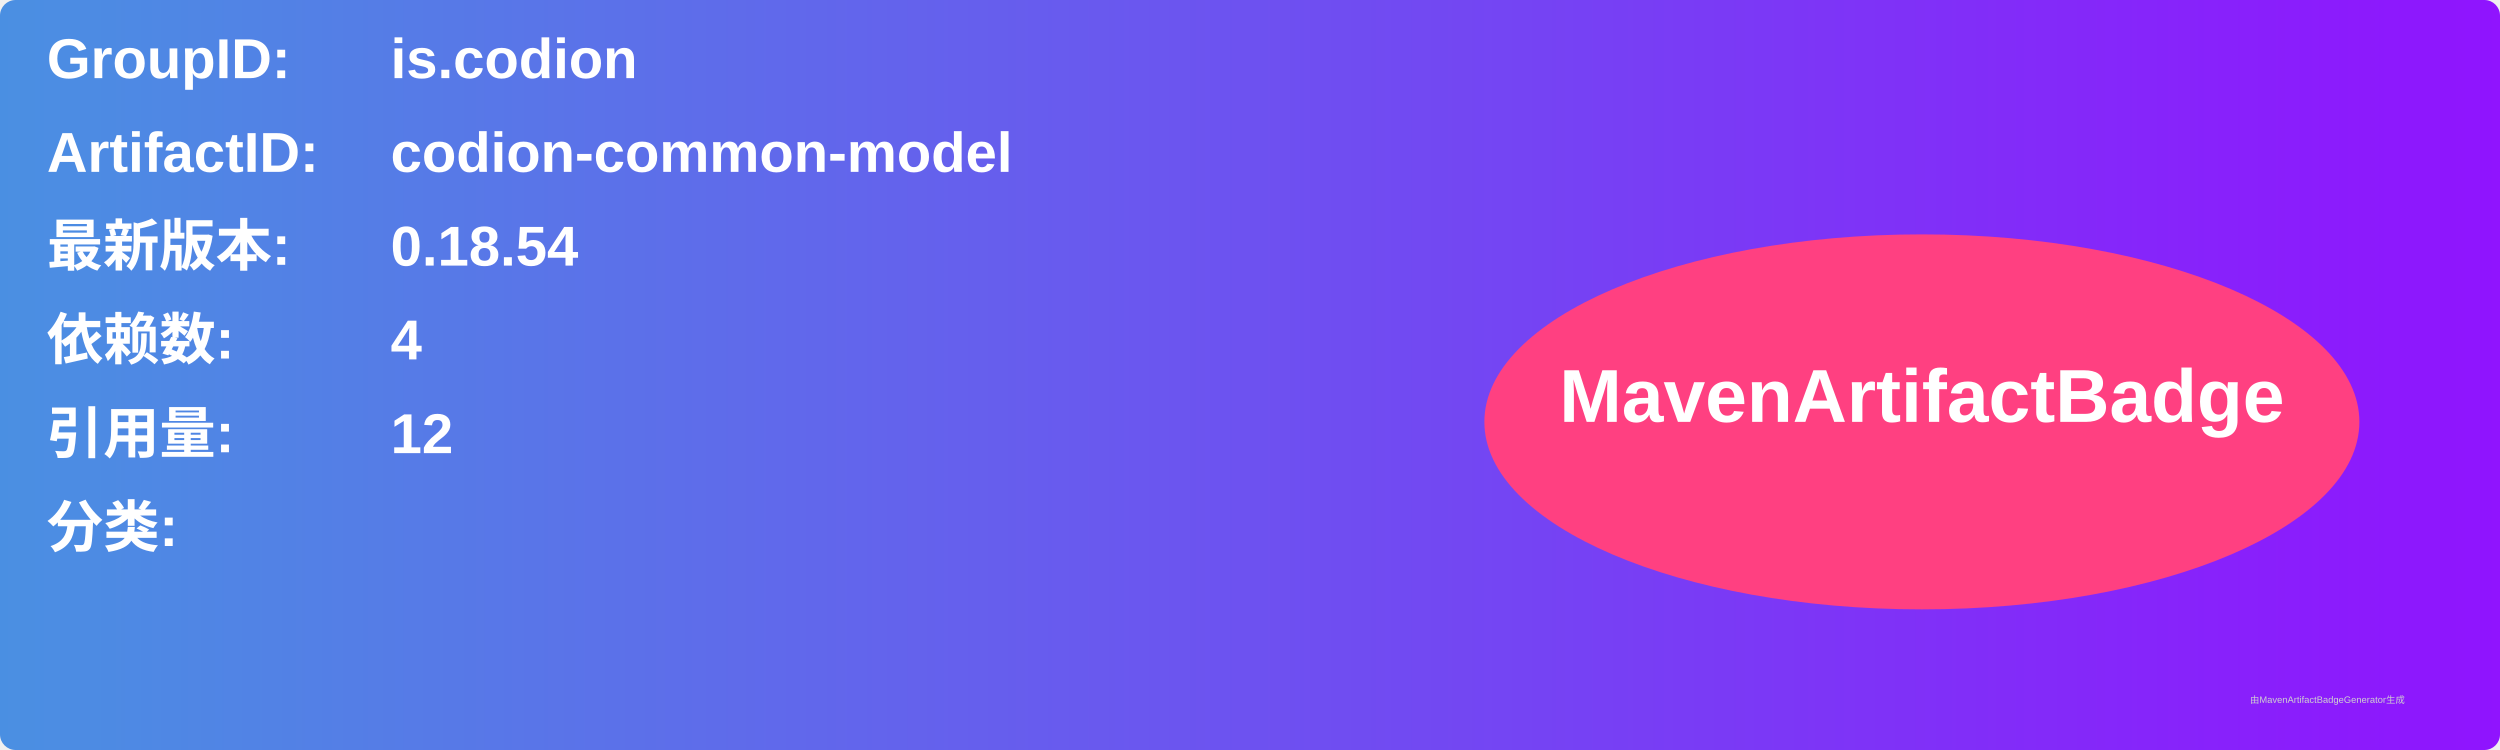
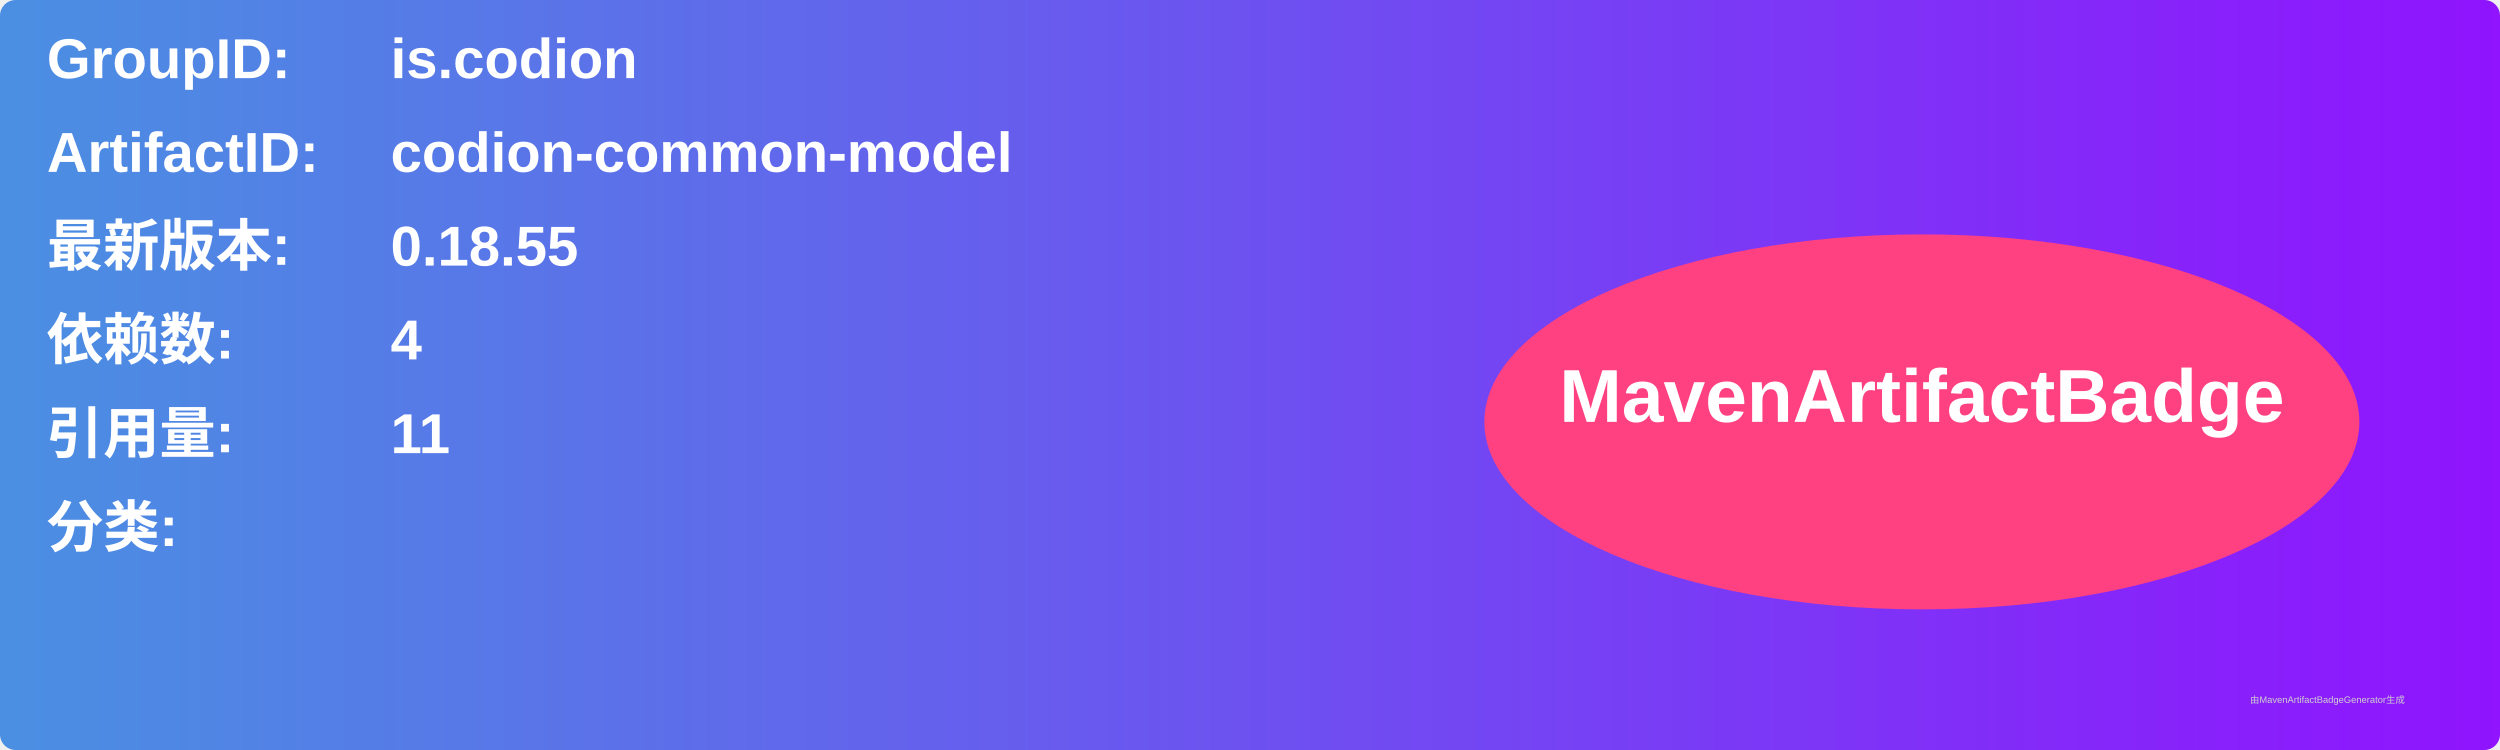
<svg xmlns="http://www.w3.org/2000/svg" width="800" height="240" viewBox="0 0 800 240">
  <linearGradient id="grad" x1="0%" y1="0%" x2="100%" y2="0%">
    <stop offset="0%" stop-color="#4a90e2" />
    <stop offset="100%" stop-color="#9013fe" />
  </linearGradient>
  <rect width="100%" height="100%" rx="5" ry="5" fill="url(#grad)" />
  <g transform="translate(15, 15)">
    <text x="0" y="10" font-family="Arial" font-size="18" fill="white" font-weight="bold" width="260">GroupID:</text>
    <text x="110" y="10" font-family="Arial" font-size="18" fill="white" font-weight="bold" width="460">is.codion</text>
    <text x="0" y="40" font-family="Arial" font-size="18" fill="white" font-weight="bold" width="260">ArtifactID:</text>
    <text x="110" y="40" font-family="Arial" font-size="18" fill="white" font-weight="bold" width="460">codion-common-model</text>
    <text x="0" y="70" font-family="Arial" font-size="18" fill="white" font-weight="bold">最新版本:</text>
    <text x="110" y="70" font-family="Arial" font-size="18" fill="white" font-weight="bold">
-       <tspan font-weight="bold">0.18.54</tspan>
+       <tspan font-weight="bold">0.18.55</tspan>
    </text>
    <text x="0" y="100" font-family="Arial" font-size="18" fill="white" font-weight="bold">依赖数: </text>
    <text x="110" y="100" font-family="Arial" font-size="18" fill="white">
      <tspan font-weight="bold">4</tspan>
    </text>
    <text x="0" y="130" font-family="Arial" font-size="18" fill="white" font-weight="bold">引用量: </text>
    <text x="110" y="130" font-family="Arial" font-size="18" fill="white">
-       <tspan font-weight="bold">12</tspan>
+       <tspan font-weight="bold">11</tspan>
    </text>
    <text x="0" y="160" font-family="Arial" font-size="18" fill="white" font-weight="bold">分类:</text>
    <text x="10" y="190" font-family="Arial" font-size="10" fill="white">
      <tspan font-weight="bold" />
    </text>
    <ellipse cx="600" cy="120" rx="140" ry="60" fill="#ff4081" />
    <text x="600" y="120" text-anchor="middle" font-family="Arial" font-size="24" fill="white" font-weight="bold">MavenArtifactBadge</text>
  </g>
  <text x="720" y="225" font-family="Arial" font-size="3" fill="#d0d0d0">由MavenArtifactBadgeGenerator生成</text>
</svg>
